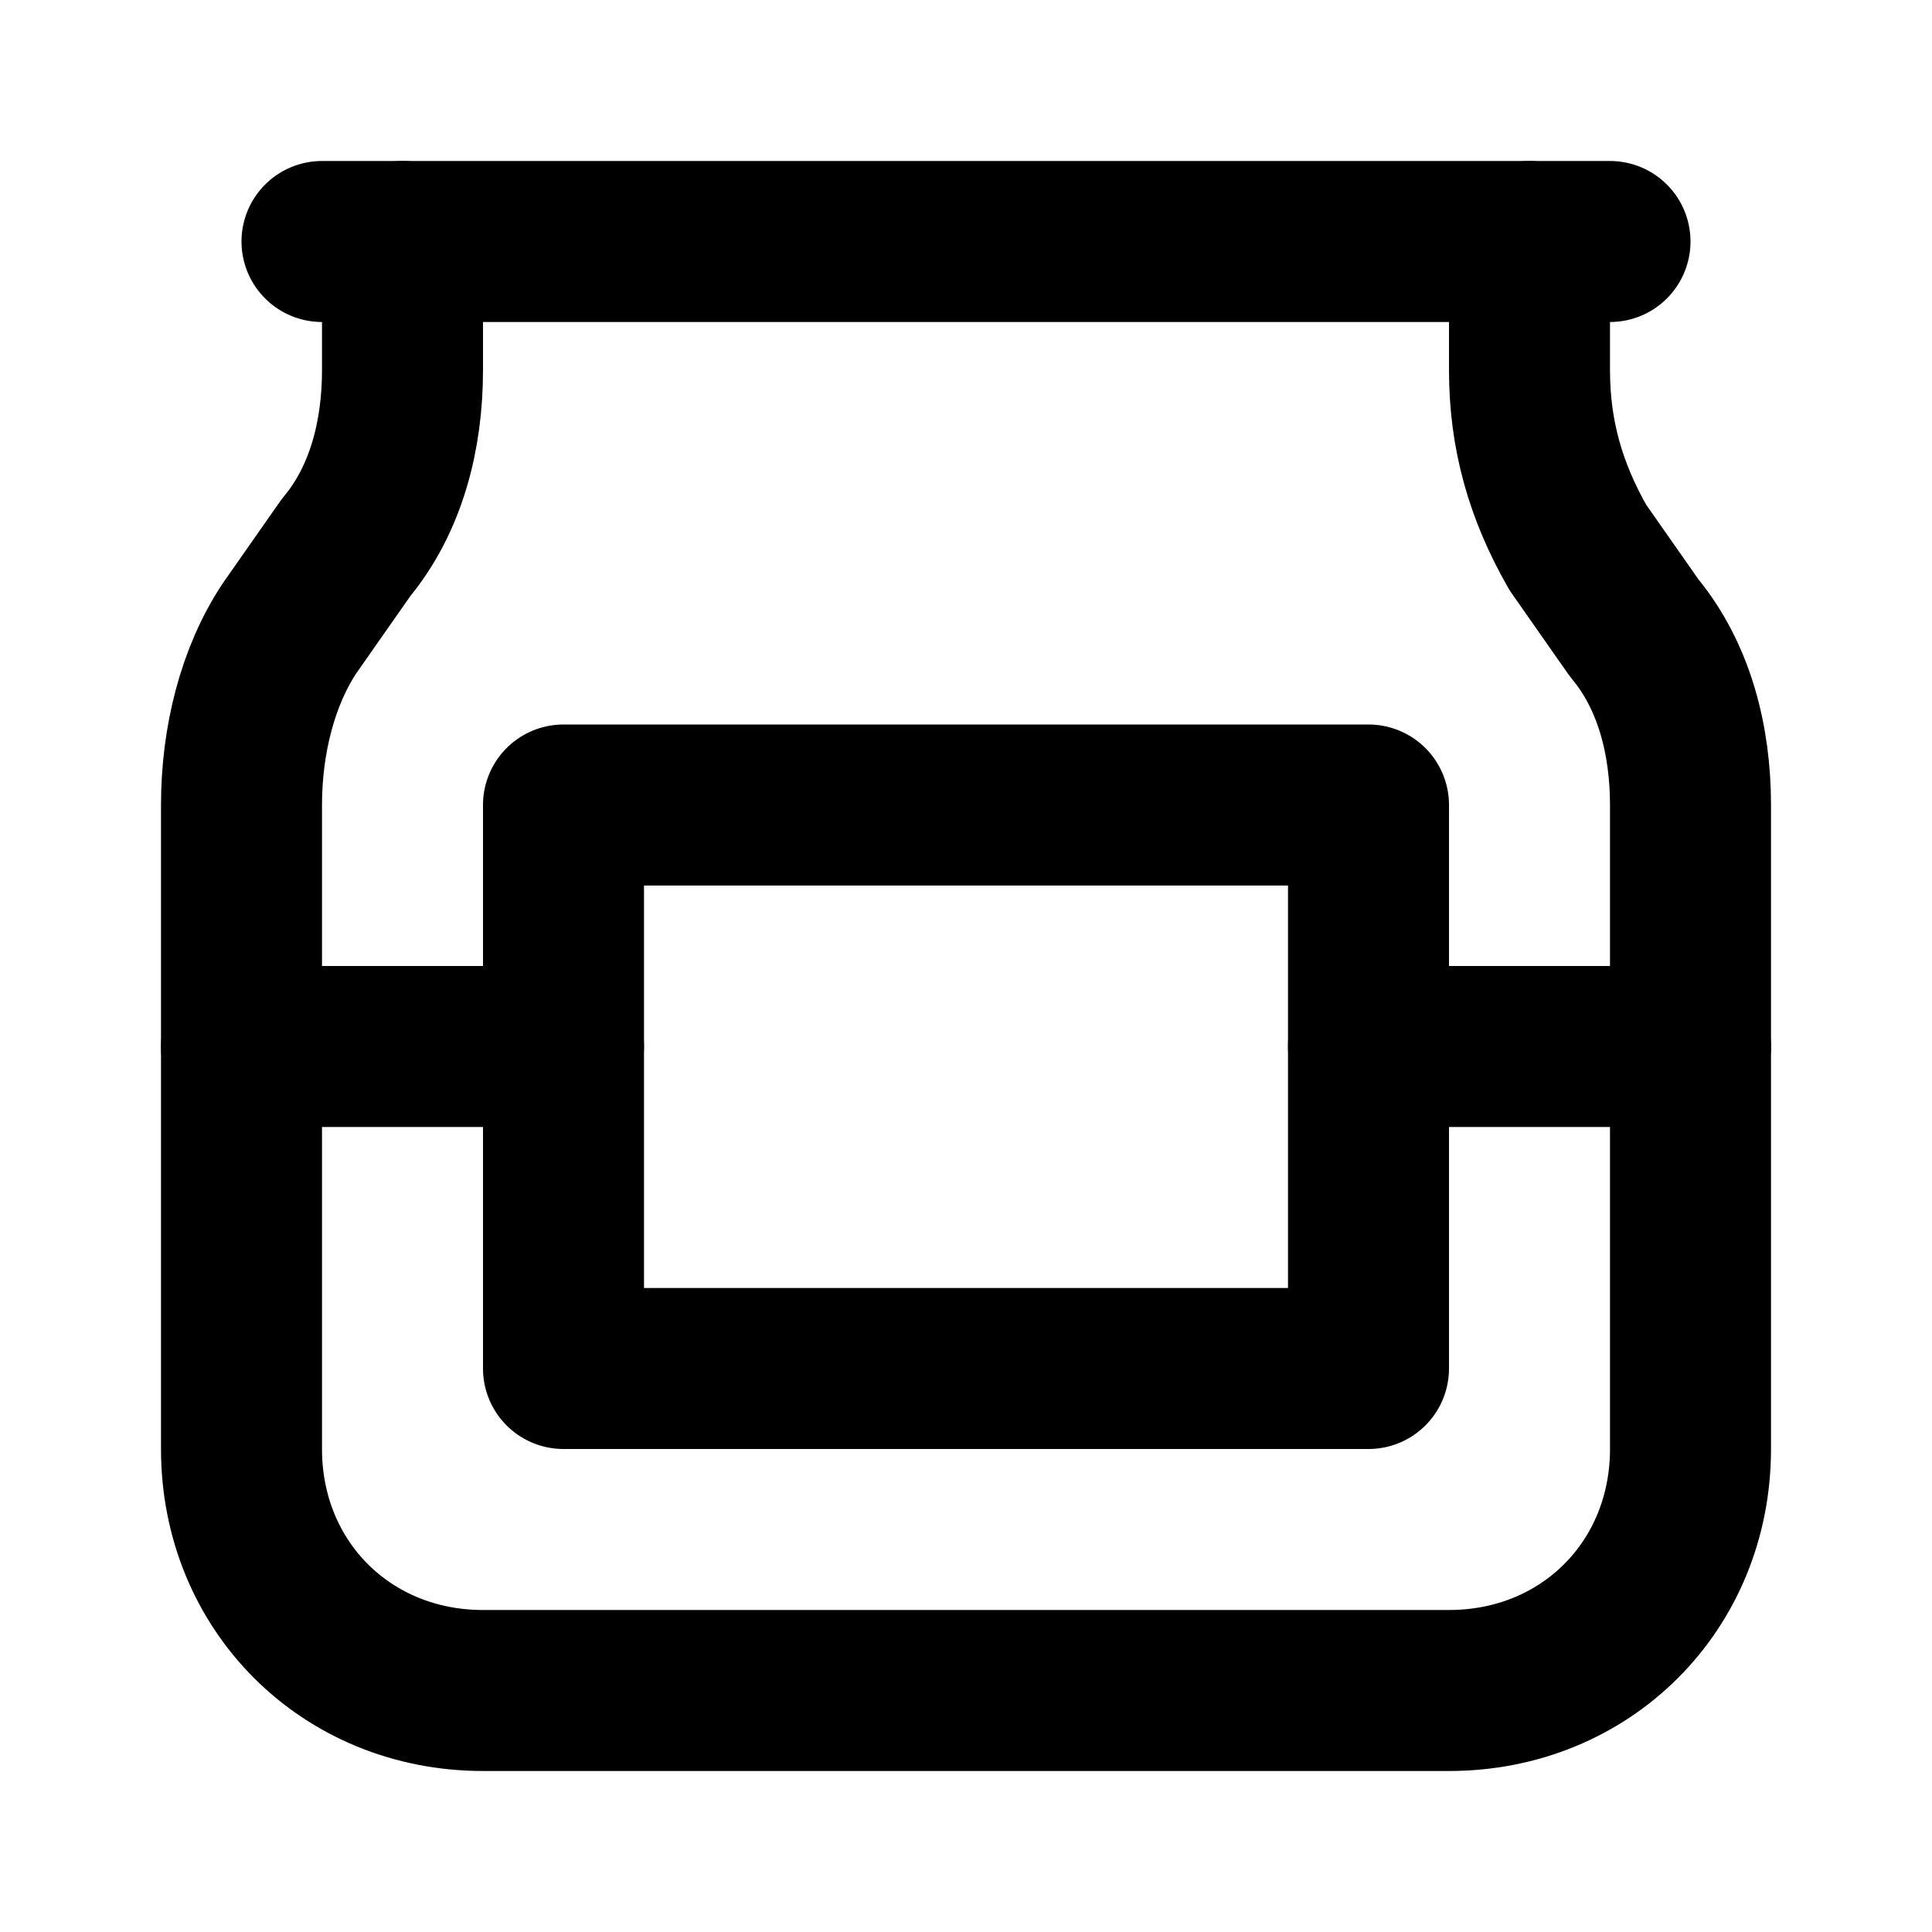
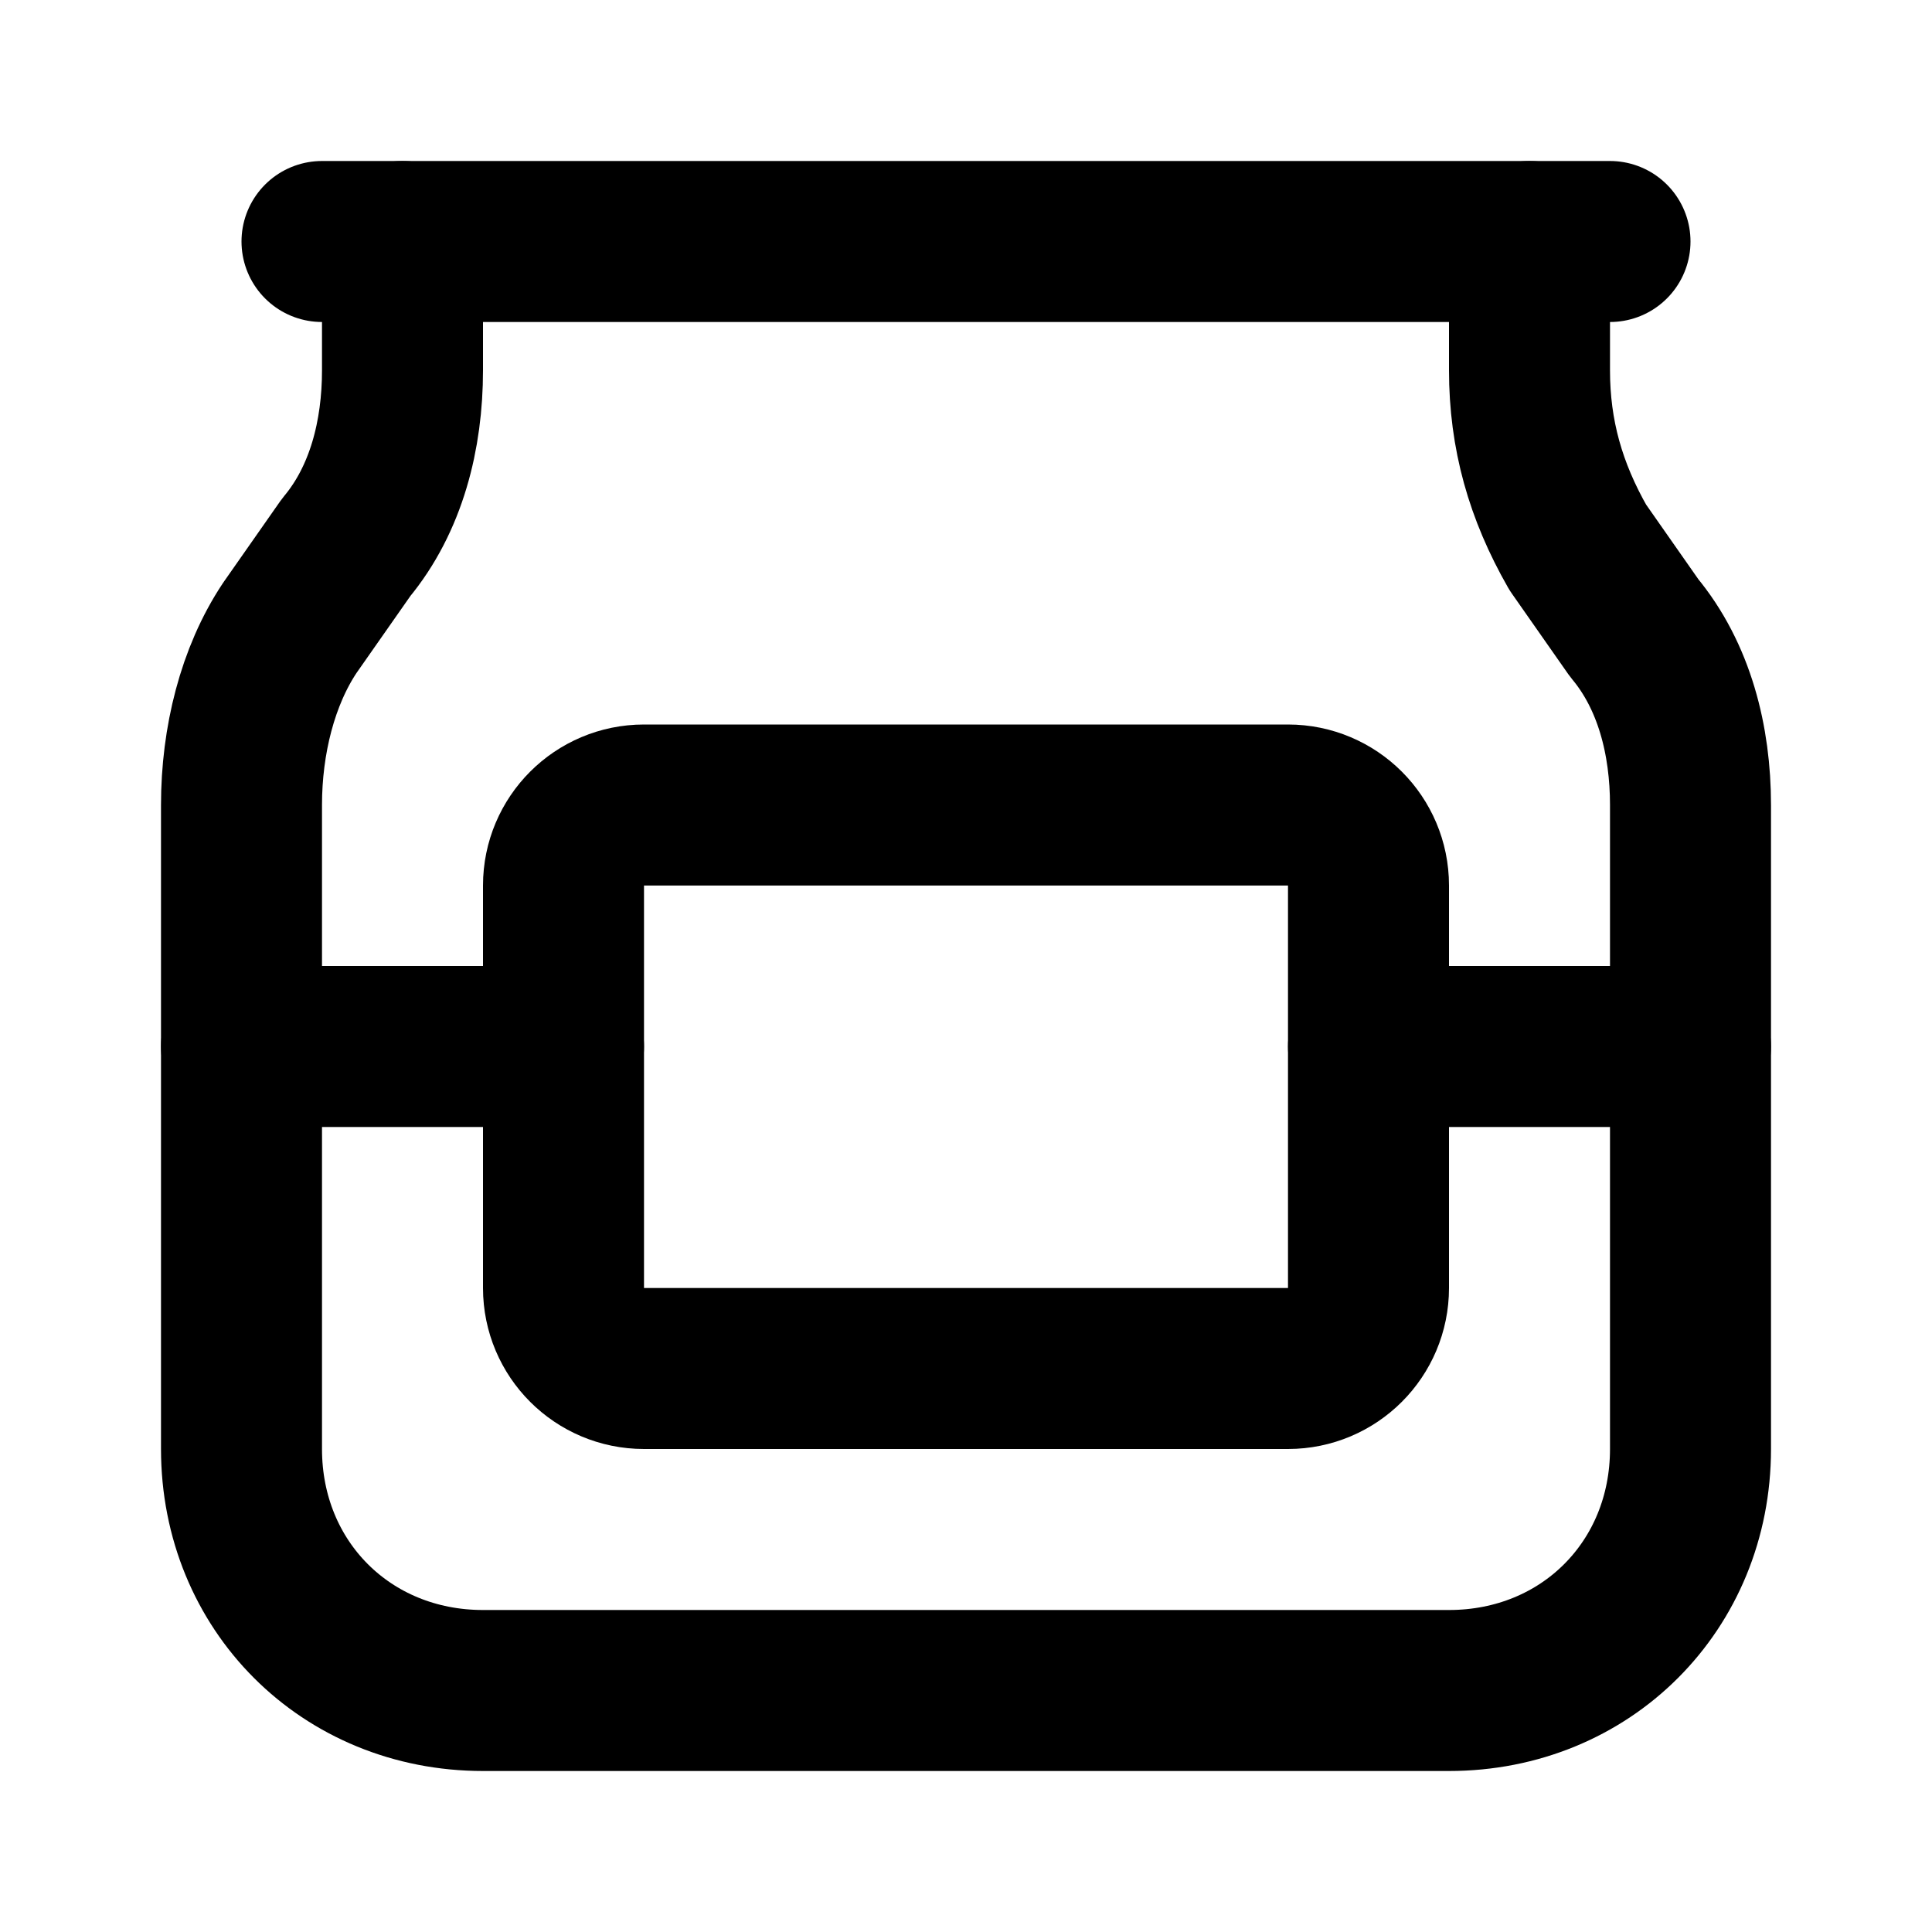
<svg xmlns="http://www.w3.org/2000/svg" width="24" height="24" viewBox="0 0 24 24" fill="none" stroke="currentColor" stroke-width="2" stroke-linecap="round" stroke-linejoin="round">
  <path d="M4 3h16" />
  <path d="M5 3v1.6c0 .8-.2 1.6-.7 2.2l-.7 1C3.2 8.4 3 9.2 3 10v8c0 1.7 1.3 3 3 3h12c1.7 0 3-1.3 3-3v-8c0-.8-.2-1.6-.7-2.2l-.7-1c-.4-.7-.6-1.4-.6-2.2V3" />
  <path d="M3 13h4" />
-   <rect width="10" height="7" x="7" y="10" />
+   <rect width="10" height="7" x="7" y="10" rx="1" />
  <path d="M17 13h4" />
</svg>
